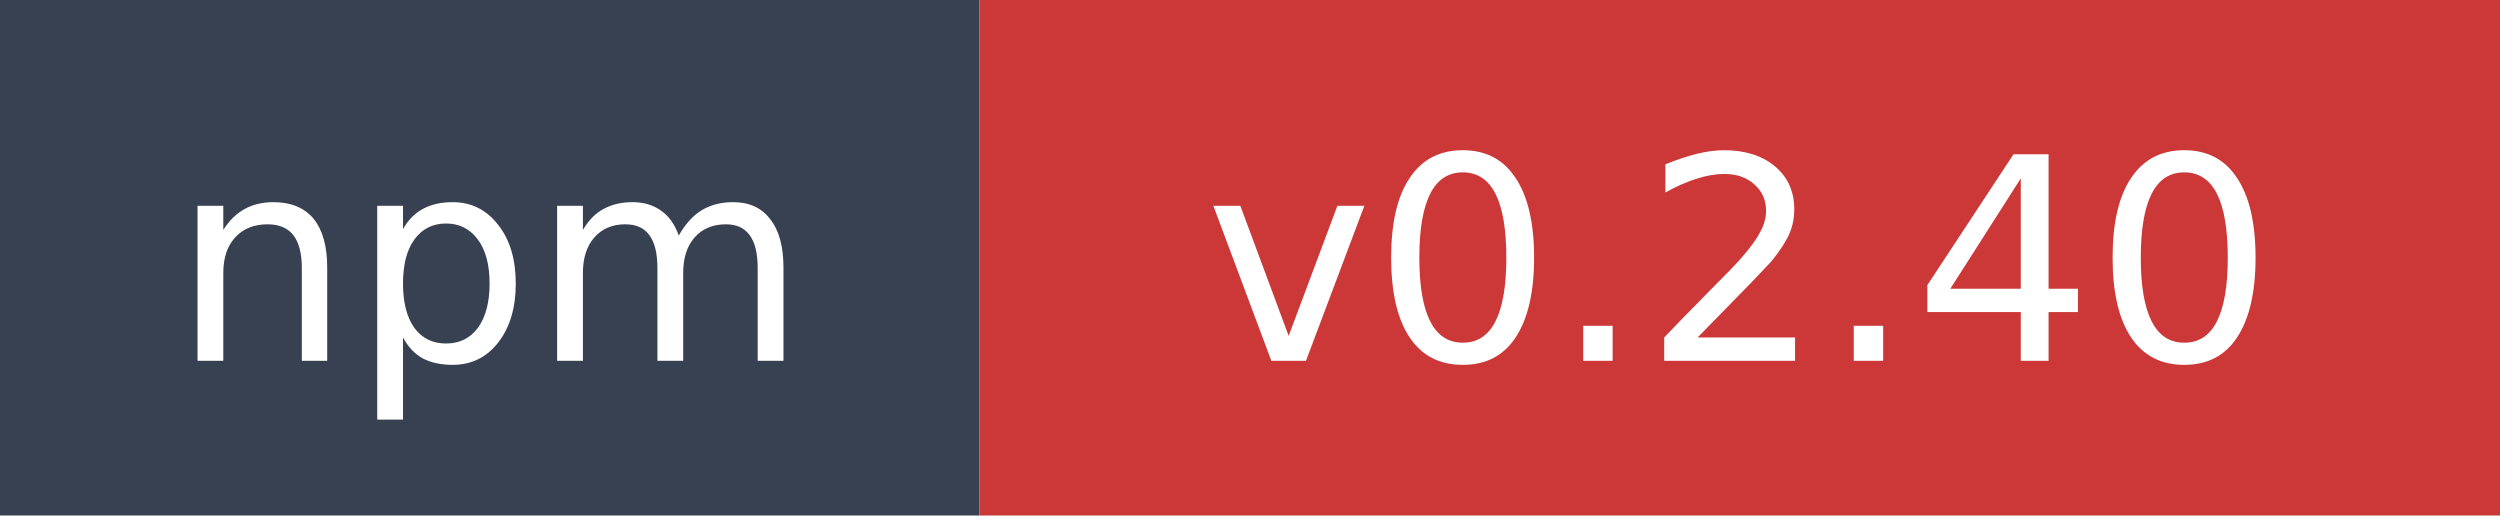
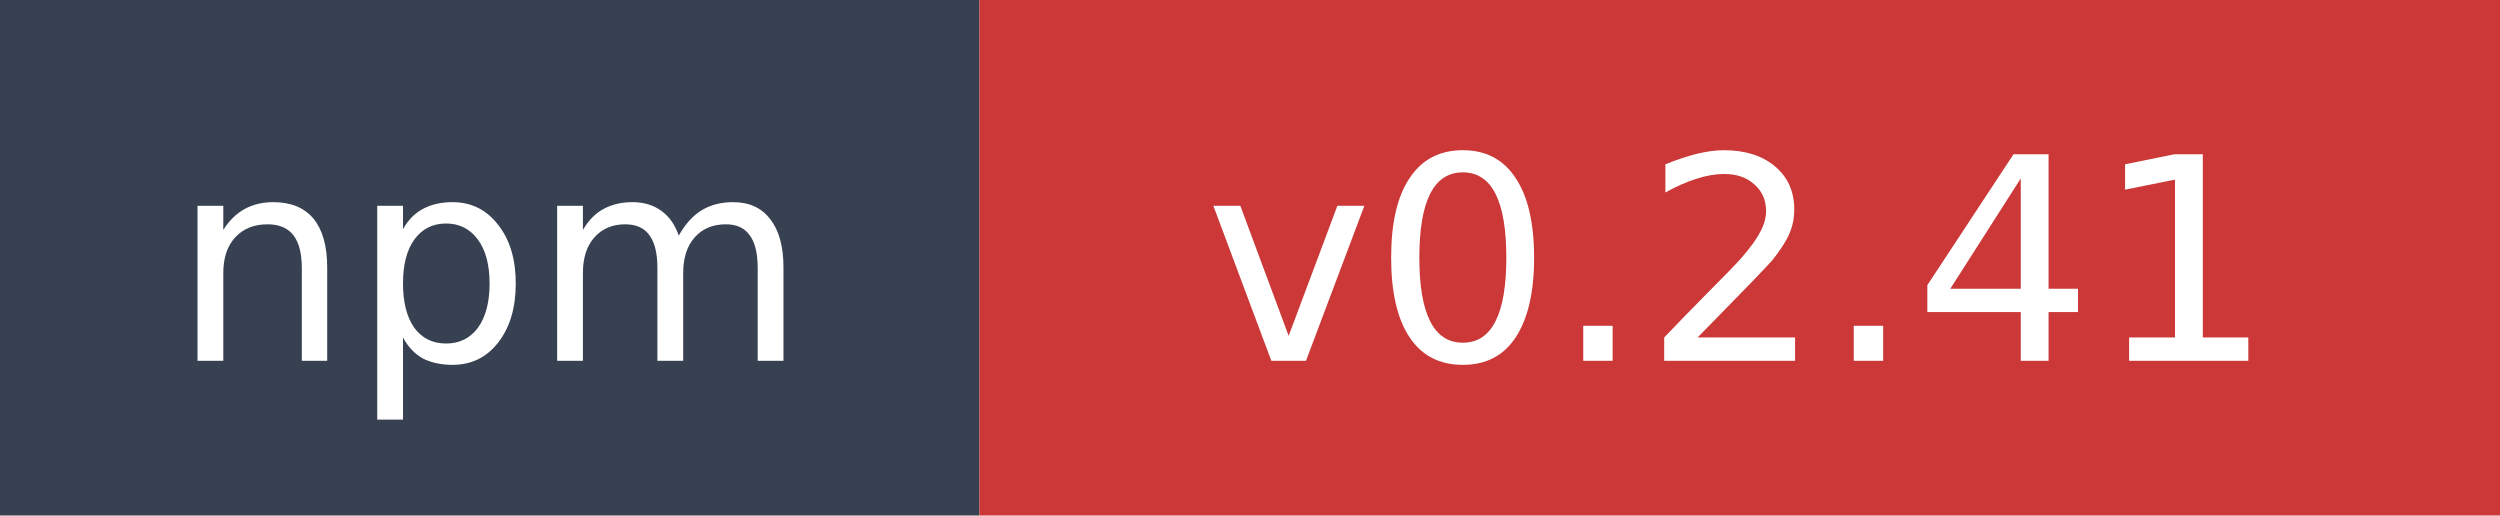
- <svg xmlns="http://www.w3.org/2000/svg" width="97" height="20" role="img" aria-label="npm: v0.2.40">
+ <svg xmlns="http://www.w3.org/2000/svg" width="97" height="20" role="img" aria-label="npm: v0.2.41">
  <rect width="38" height="20" fill="#374151" />
  <rect x="38" width="59" height="20" fill="#cb3837" />
  <text x="19" y="14" fill="#ffffff" font-family="Verdana,Geneva,DejaVu Sans,sans-serif" font-size="11" text-anchor="middle">npm</text>
-   <text x="67.5" y="14" fill="#ffffff" font-family="Verdana,Geneva,DejaVu Sans,sans-serif" font-size="11" text-anchor="middle">v0.2.40</text>
+   <text x="67.5" y="14" fill="#ffffff" font-family="Verdana,Geneva,DejaVu Sans,sans-serif" font-size="11" text-anchor="middle">v0.2.41</text>
</svg>
